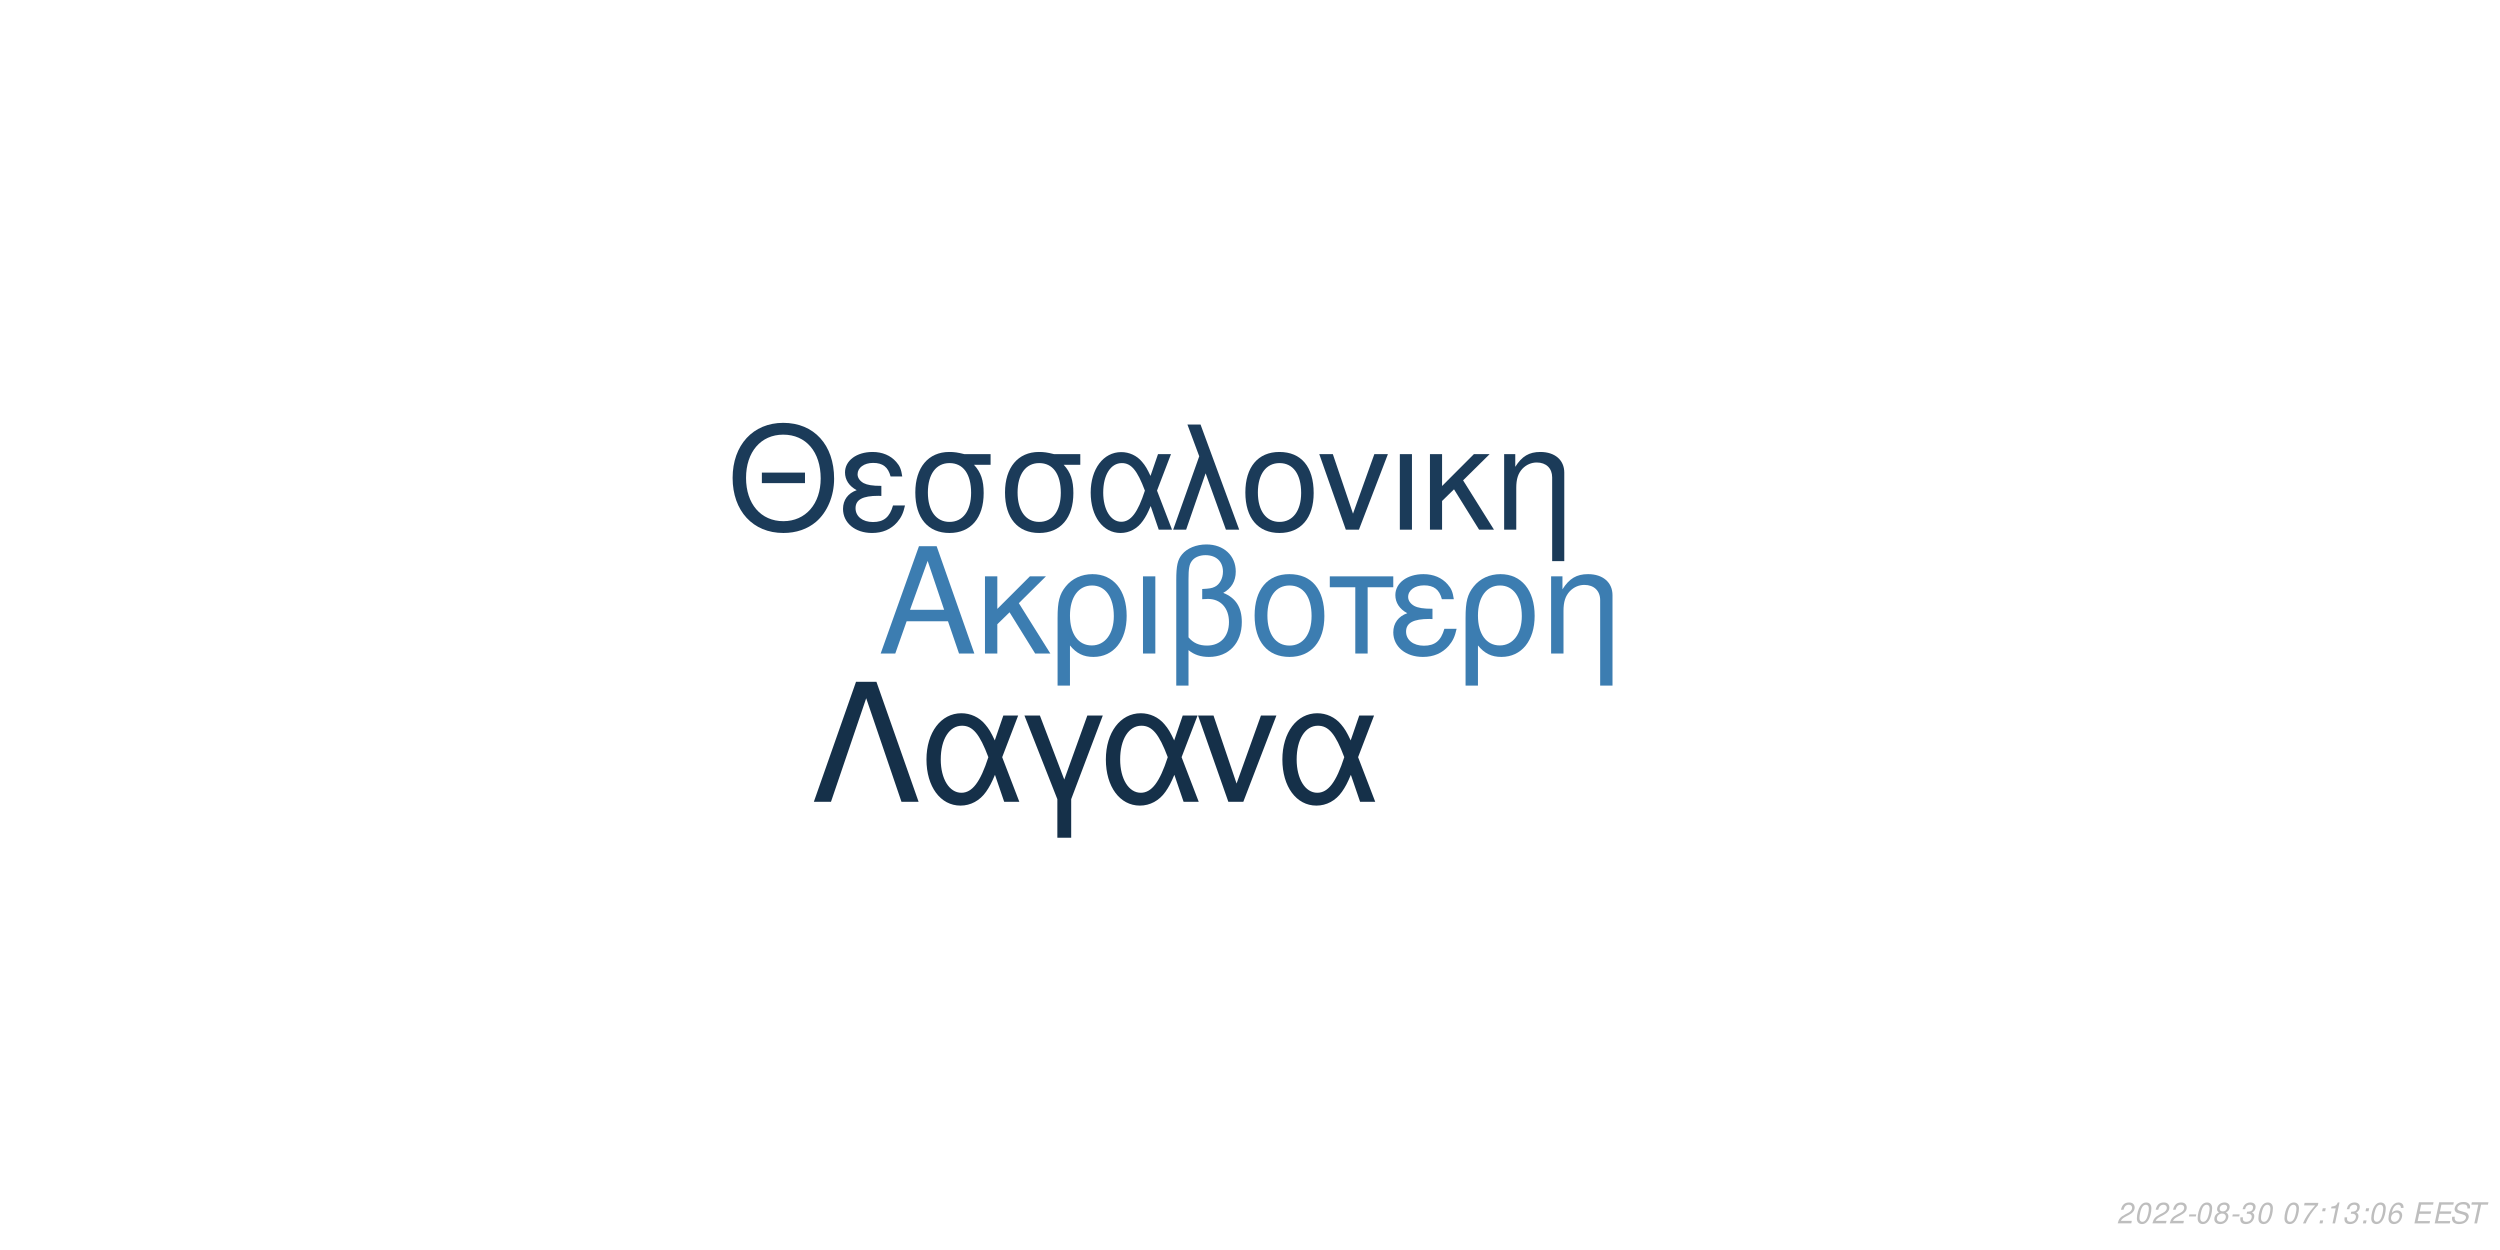
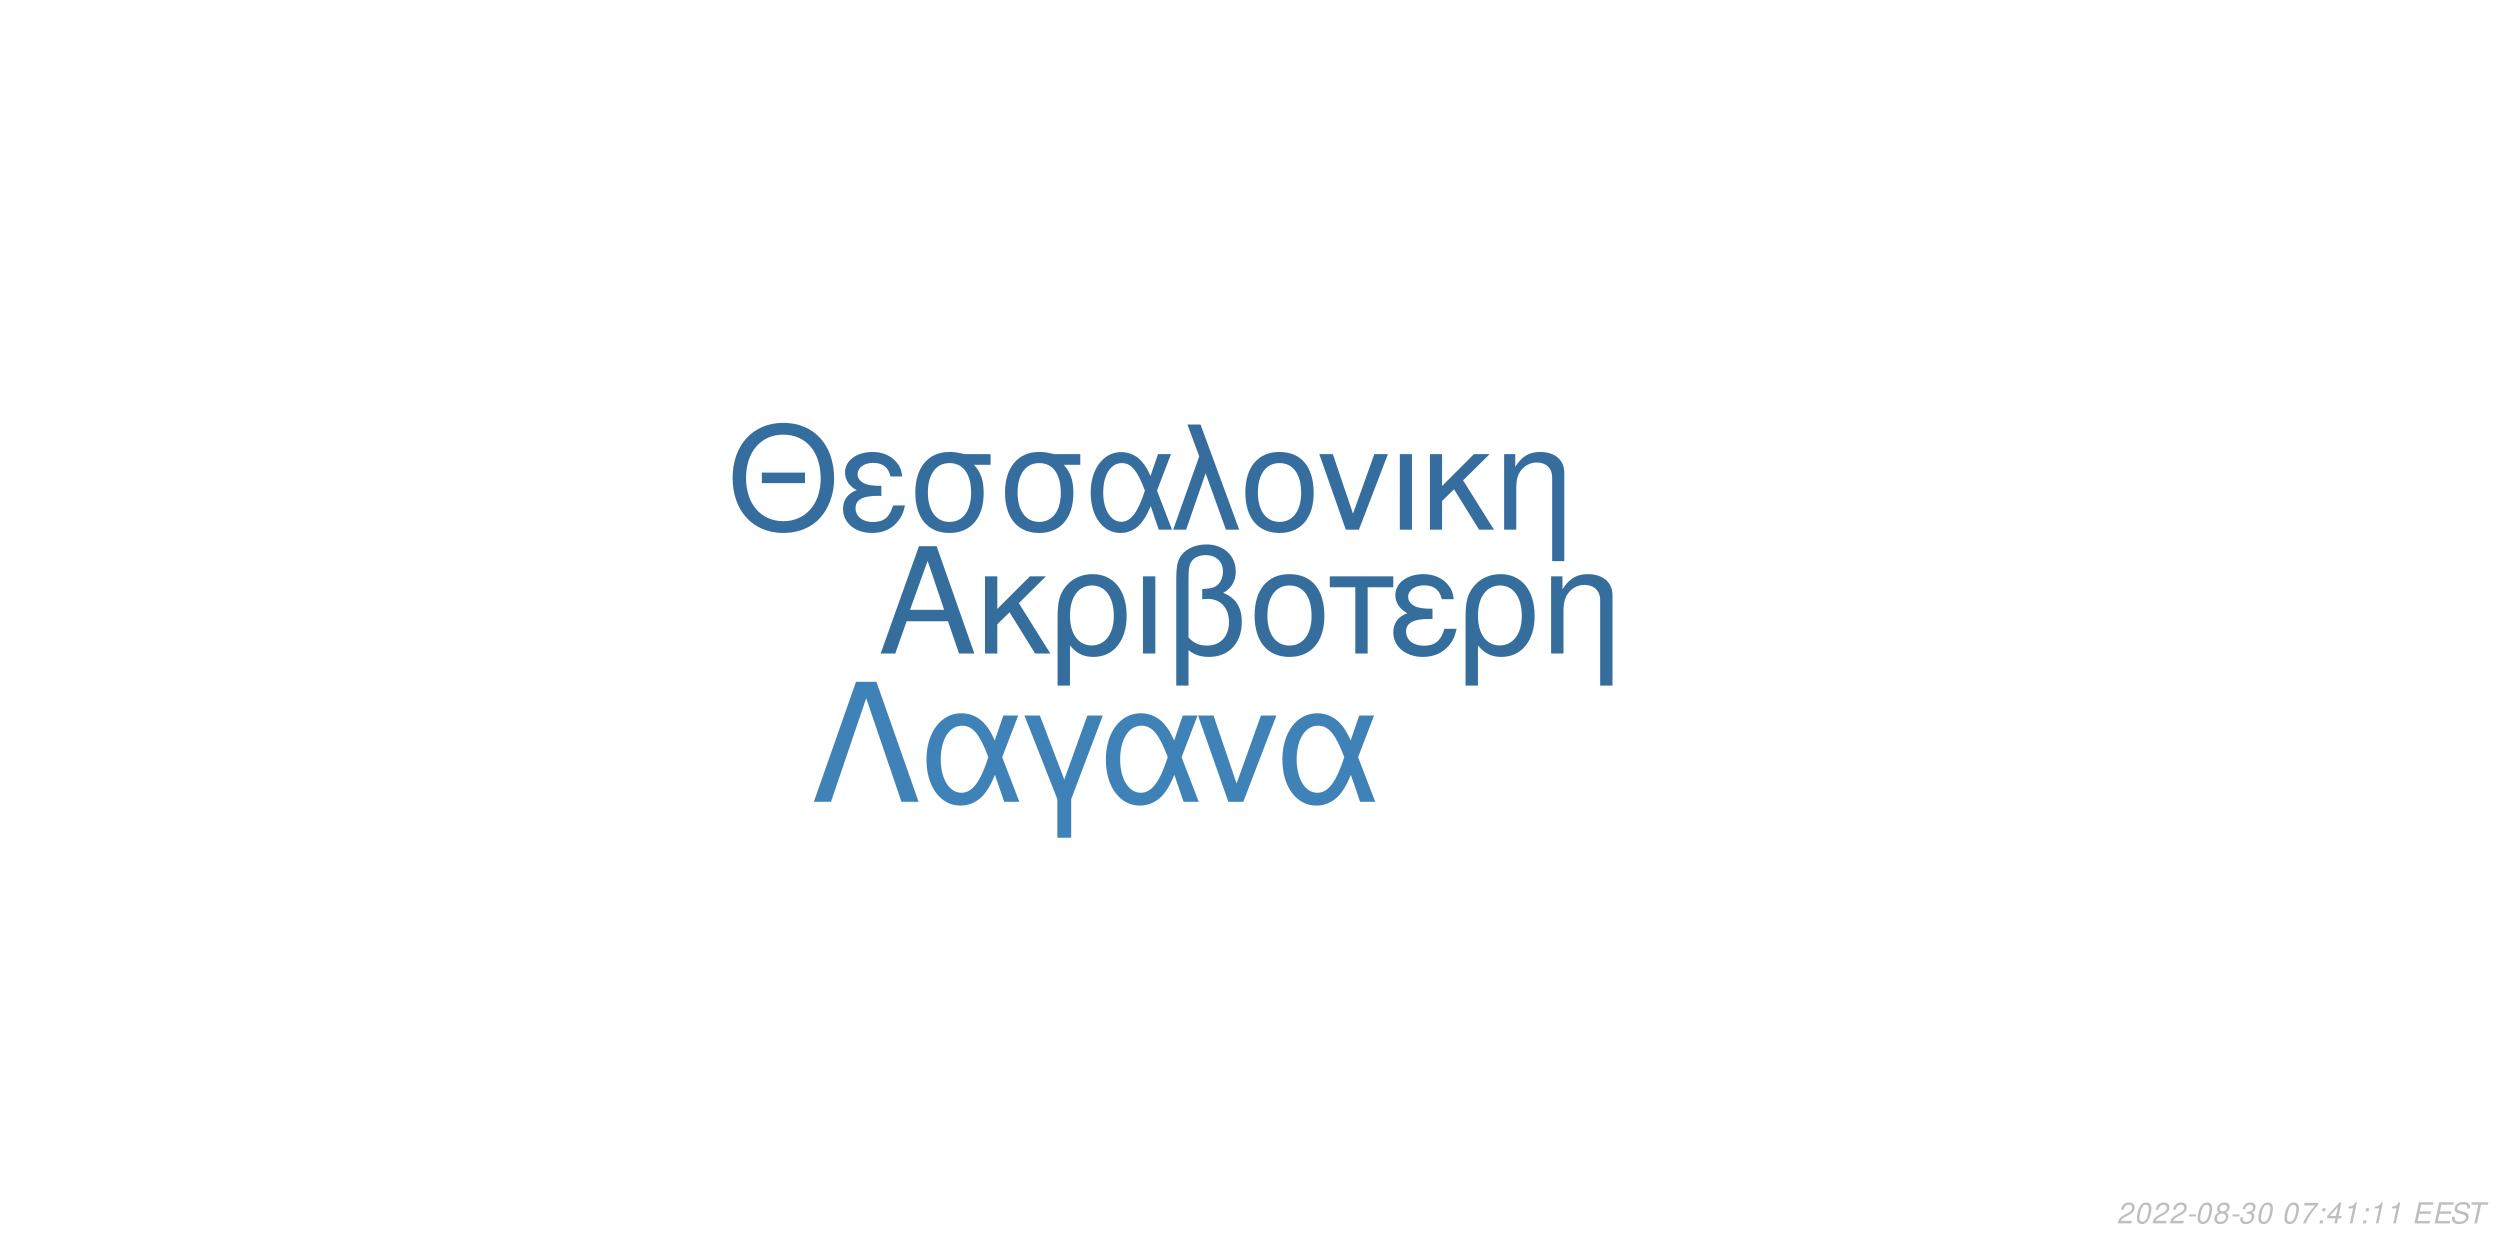
<svg xmlns="http://www.w3.org/2000/svg" xmlns:xlink="http://www.w3.org/1999/xlink" width="864pt" height="432pt" viewBox="0 0 864 432" version="1.1">
  <defs>
    <g>
      <symbol overflow="visible" id="glyph0-0">
        <path style="stroke:none;" d="" />
      </symbol>
      <symbol overflow="visible" id="glyph0-1">
        <path style="stroke:none;" d="M 24.125 -11.141 L 27.938 0 L 33.234 0 L 20.203 -37.094 L 14.094 -37.094 L 0.859 0 L 5.906 0 L 9.828 -11.141 Z M 22.797 -15.109 L 11 -15.109 L 17.094 -32.016 Z M 22.797 -15.109 " />
      </symbol>
      <symbol overflow="visible" id="glyph0-2">
        <path style="stroke:none;" d="M 7.172 -15.422 L 7.172 -26.672 L 2.906 -26.672 L 2.906 0 L 7.172 0 L 7.172 -10.125 L 11.406 -14.25 L 20.25 0 L 25.5 0 L 14.609 -17.406 L 23.969 -26.672 L 18.422 -26.672 Z M 7.172 -15.422 " />
      </symbol>
      <symbol overflow="visible" id="glyph0-3">
        <path style="stroke:none;" d="M 3 11.094 L 7.281 11.094 L 7.281 -2.797 C 9.516 -0.047 11.953 1.172 15.375 1.172 C 22.344 1.172 26.875 -4.422 26.875 -13.031 C 26.875 -21.891 22.297 -27.438 15.062 -27.438 C 11.297 -27.438 7.984 -25.906 5.797 -23.156 C 3.672 -20.516 3 -17.969 3 -12.359 Z M 14.906 -23.516 C 19.547 -23.516 22.438 -19.438 22.438 -12.922 C 22.438 -6.812 19.391 -2.797 14.812 -2.797 C 10.172 -2.797 7.281 -6.766 7.281 -13.125 C 7.281 -19.484 10.234 -23.516 14.906 -23.516 Z M 14.906 -23.516 " />
      </symbol>
      <symbol overflow="visible" id="glyph0-4">
        <path style="stroke:none;" d="M 3.516 0 L 7.781 0 L 7.781 -26.672 L 3.516 -26.672 Z M 3.516 0 " />
      </symbol>
      <symbol overflow="visible" id="glyph0-5">
        <path style="stroke:none;" d="M 4.016 11.094 L 8.25 11.094 L 8.25 -1.172 C 10.172 0.406 12.422 1.172 15.312 1.172 C 22.188 1.172 26.672 -3.609 26.672 -10.891 C 26.672 -15.984 24.578 -19.234 20.25 -20.969 C 23.109 -22.547 24.578 -25.031 24.578 -28.344 C 24.578 -33.844 20.406 -37.703 14.453 -37.703 C 10.938 -37.703 7.734 -36.391 6 -34.25 C 4.484 -32.422 4.016 -30.328 4.016 -25.391 Z M 8.25 -25.656 C 8.25 -29.359 8.5 -30.844 9.469 -32.062 C 10.375 -33.281 12.156 -34 14.094 -34 C 17.812 -34 20.156 -31.812 20.156 -28.297 C 20.156 -25.953 18.984 -23.812 17.297 -23.047 C 16.281 -22.547 15.469 -22.438 12.984 -22.297 L 12.984 -18.781 C 13.734 -18.828 14.344 -18.875 14.969 -18.875 C 19.344 -18.875 22.234 -15.719 22.234 -10.891 C 22.234 -5.906 19.281 -2.75 14.656 -2.75 C 11.953 -2.75 9.922 -3.609 8.25 -5.594 Z M 8.25 -25.656 " />
      </symbol>
      <symbol overflow="visible" id="glyph0-6">
        <path style="stroke:none;" d="M 14.094 -27.438 C 6.562 -27.438 2.094 -22.094 2.094 -13.125 C 2.094 -4.125 6.562 1.172 14.141 1.172 C 21.672 1.172 26.203 -4.172 26.203 -12.922 C 26.203 -22.188 21.828 -27.438 14.094 -27.438 Z M 14.141 -23.516 C 18.938 -23.516 21.781 -19.594 21.781 -12.984 C 21.781 -6.672 18.828 -2.75 14.141 -2.75 C 9.422 -2.75 6.516 -6.672 6.516 -13.125 C 6.516 -19.594 9.422 -23.516 14.141 -23.516 Z M 14.141 -23.516 " />
      </symbol>
      <symbol overflow="visible" id="glyph0-7">
        <path style="stroke:none;" d="M 7.891 0 L 12.156 0 L 12.156 -22.906 L 21.016 -22.906 L 21.016 -26.672 L -0.922 -26.672 L -0.922 -22.906 L 7.891 -22.906 Z M 7.891 0 " />
      </symbol>
      <symbol overflow="visible" id="glyph0-8">
        <path style="stroke:none;" d="M 14.562 -15.469 C 11.344 -15.469 9.562 -15.781 8.297 -16.438 C 6.922 -17.203 6.156 -18.328 6.156 -19.547 C 6.156 -21.891 8.453 -23.562 11.656 -23.562 C 15.062 -23.562 16.953 -22.094 17.812 -18.781 L 21.938 -18.781 C 21.578 -21.266 21.062 -22.5 19.797 -23.922 C 17.812 -26.203 14.906 -27.438 11.453 -27.438 C 5.797 -27.438 1.734 -24.375 1.734 -20.203 C 1.734 -17.609 3.156 -15.375 5.859 -13.938 C 2.797 -12.875 1.016 -10.484 1.016 -7.328 C 1.016 -2.391 5.297 1.172 11.25 1.172 C 14.969 1.172 17.906 -0.109 20.156 -2.641 C 21.578 -4.328 22.297 -5.797 22.906 -8.547 L 18.672 -8.547 C 17.5 -4.422 15.422 -2.703 11.609 -2.703 C 7.938 -2.703 5.438 -4.688 5.438 -7.578 C 5.438 -10.578 7.938 -11.953 13.484 -11.953 C 13.641 -11.953 14.094 -11.953 14.562 -11.906 Z M 14.562 -15.469 " />
      </symbol>
      <symbol overflow="visible" id="glyph0-9">
        <path style="stroke:none;" d="M 3.562 -26.672 L 3.562 0 L 7.844 0 L 7.844 -14.703 C 7.844 -17.906 8.5 -19.891 10.031 -21.531 C 11.406 -22.953 13.188 -23.719 15.062 -23.719 C 18.375 -23.719 20.516 -21.672 20.516 -18.469 L 20.516 11.094 L 24.781 11.094 L 24.781 -20.156 C 24.781 -24.578 21.469 -27.438 16.328 -27.438 C 12.359 -27.438 9.828 -25.906 7.484 -22.188 L 7.484 -26.672 Z M 3.562 -26.672 " />
      </symbol>
      <symbol overflow="visible" id="glyph1-0">
        <path style="stroke:none;" d="" />
      </symbol>
      <symbol overflow="visible" id="glyph1-1">
        <path style="stroke:none;" d="M 26.859 -19.734 L 11.953 -19.734 L 11.953 -16.094 L 26.859 -16.094 Z M 19.328 -36.922 C 8.922 -36.922 1.844 -29.25 1.844 -17.891 C 1.844 -6.484 8.875 1.141 19.391 1.141 C 23.812 1.141 27.703 -0.203 30.641 -2.688 C 34.578 -6.031 36.922 -11.656 36.922 -17.594 C 36.922 -29.297 30 -36.922 19.328 -36.922 Z M 19.328 -32.844 C 27.203 -32.844 32.281 -26.906 32.281 -17.688 C 32.281 -8.922 27.062 -2.938 19.391 -2.938 C 11.609 -2.938 6.484 -8.922 6.484 -17.891 C 6.484 -26.859 11.609 -32.844 19.328 -32.844 Z M 19.328 -32.844 " />
      </symbol>
      <symbol overflow="visible" id="glyph1-2">
        <path style="stroke:none;" d="M 14.25 -15.141 C 11.109 -15.141 9.375 -15.453 8.125 -16.094 C 6.781 -16.844 6.031 -17.938 6.031 -19.141 C 6.031 -21.422 8.266 -23.078 11.406 -23.078 C 14.75 -23.078 16.594 -21.625 17.438 -18.391 L 21.469 -18.391 C 21.125 -20.828 20.625 -22.031 19.391 -23.422 C 17.438 -25.656 14.594 -26.859 11.219 -26.859 C 5.688 -26.859 1.688 -23.875 1.688 -19.781 C 1.688 -17.234 3.094 -15.047 5.734 -13.656 C 2.734 -12.609 1 -10.266 1 -7.172 C 1 -2.344 5.188 1.141 11.016 1.141 C 14.656 1.141 17.547 -0.094 19.734 -2.594 C 21.125 -4.234 21.828 -5.688 22.422 -8.375 L 18.281 -8.375 C 17.141 -4.328 15.094 -2.641 11.359 -2.641 C 7.766 -2.641 5.328 -4.578 5.328 -7.422 C 5.328 -10.359 7.766 -11.703 13.203 -11.703 C 13.359 -11.703 13.797 -11.703 14.25 -11.656 Z M 14.25 -15.141 " />
      </symbol>
      <symbol overflow="visible" id="glyph1-3">
        <path style="stroke:none;" d="M 29 -26.109 L 19.938 -26.109 C 17.594 -26.703 16.438 -26.859 14.703 -26.859 C 7.469 -26.859 2.984 -21.469 2.984 -12.859 C 2.984 -4.031 7.375 1.141 14.797 1.141 C 22.172 1.141 26.609 -4.078 26.609 -12.656 C 26.609 -17.047 25.656 -19.828 23.266 -22.422 L 29 -22.422 Z M 14.797 -23.016 C 19.531 -23.016 22.266 -19.234 22.266 -12.75 C 22.266 -6.531 19.438 -2.688 14.797 -2.688 C 10.172 -2.688 7.328 -6.531 7.328 -12.859 C 7.328 -19.188 10.172 -23.016 14.797 -23.016 Z M 14.797 -23.016 " />
      </symbol>
      <symbol overflow="visible" id="glyph1-4">
        <path style="stroke:none;" d="M 29.344 -26.109 L 24.859 -26.109 L 22.266 -18.578 C 21.125 -21.031 20.484 -22.125 19.328 -23.469 C 17.547 -25.609 14.906 -26.812 12.156 -26.812 C 5.984 -26.812 1.594 -20.984 1.594 -12.812 C 1.594 -4.578 5.828 1.141 11.906 1.141 C 14.953 1.141 17.734 -0.344 19.625 -3.047 C 20.672 -4.531 21.281 -5.688 22.328 -8.172 L 25.109 0 L 29.703 0 L 24.516 -13.5 Z M 20.328 -13.5 C 17.891 -5.922 15.453 -2.734 12.156 -2.734 C 8.516 -2.734 5.922 -6.922 5.922 -12.812 C 5.922 -18.938 8.516 -23.016 12.359 -23.016 C 15.594 -23.016 17.688 -20.531 20.328 -13.5 Z M 20.328 -13.5 " />
      </symbol>
      <symbol overflow="visible" id="glyph1-5">
        <path style="stroke:none;" d="M 1.094 0 L 5.578 0 L 12.312 -19.484 L 19.328 0 L 23.922 0 L 10.562 -36.328 L 6.031 -36.328 L 10.109 -25.359 Z M 1.094 0 " />
      </symbol>
      <symbol overflow="visible" id="glyph1-6">
        <path style="stroke:none;" d="M 13.797 -26.859 C 6.422 -26.859 2.047 -21.625 2.047 -12.859 C 2.047 -4.031 6.422 1.141 13.859 1.141 C 21.234 1.141 25.656 -4.078 25.656 -12.656 C 25.656 -21.719 21.375 -26.859 13.797 -26.859 Z M 13.859 -23.016 C 18.531 -23.016 21.328 -19.188 21.328 -12.703 C 21.328 -6.531 18.438 -2.688 13.859 -2.688 C 9.219 -2.688 6.375 -6.531 6.375 -12.859 C 6.375 -19.188 9.219 -23.016 13.859 -23.016 Z M 13.859 -23.016 " />
      </symbol>
      <symbol overflow="visible" id="glyph1-7">
        <path style="stroke:none;" d="M 14.297 0 L 24.312 -26.109 L 19.625 -26.109 L 12.25 -5.531 L 5.281 -26.109 L 0.594 -26.109 L 9.766 0 Z M 14.297 0 " />
      </symbol>
      <symbol overflow="visible" id="glyph1-8">
        <path style="stroke:none;" d="M 3.438 0 L 7.625 0 L 7.625 -26.109 L 3.438 -26.109 Z M 3.438 0 " />
      </symbol>
      <symbol overflow="visible" id="glyph1-9">
        <path style="stroke:none;" d="M 7.031 -15.094 L 7.031 -26.109 L 2.844 -26.109 L 2.844 0 L 7.031 0 L 7.031 -9.922 L 11.156 -13.953 L 19.828 0 L 24.969 0 L 14.297 -17.047 L 23.469 -26.109 L 18.031 -26.109 Z M 7.031 -15.094 " />
      </symbol>
      <symbol overflow="visible" id="glyph1-10">
        <path style="stroke:none;" d="M 3.484 -26.109 L 3.484 0 L 7.672 0 L 7.672 -14.406 C 7.672 -17.547 8.328 -19.484 9.812 -21.078 C 11.156 -22.469 12.906 -23.219 14.75 -23.219 C 17.984 -23.219 20.078 -21.234 20.078 -18.094 L 20.078 10.859 L 24.266 10.859 L 24.266 -19.734 C 24.266 -24.062 21.031 -26.859 16 -26.859 C 12.109 -26.859 9.609 -25.359 7.328 -21.719 L 7.328 -26.109 Z M 3.484 -26.109 " />
      </symbol>
      <symbol overflow="visible" id="glyph2-0">
        <path style="stroke:none;" d="" />
      </symbol>
      <symbol overflow="visible" id="glyph2-1">
        <path style="stroke:none;" d="M 22.531 -41.484 L 15.484 -41.484 L 0.906 0 L 6.828 0 L 19 -35.797 L 31.188 0 L 37.109 0 Z M 22.531 -41.484 " />
      </symbol>
      <symbol overflow="visible" id="glyph2-2">
        <path style="stroke:none;" d="M 33.516 -29.812 L 28.391 -29.812 L 25.438 -21.219 C 24.125 -24.016 23.391 -25.266 22.078 -26.797 C 20.031 -29.25 17.016 -30.609 13.891 -30.609 C 6.828 -30.609 1.828 -23.953 1.828 -14.625 C 1.828 -5.234 6.656 1.312 13.594 1.312 C 17.078 1.312 20.266 -0.391 22.422 -3.469 C 23.609 -5.172 24.297 -6.484 25.5 -9.328 L 28.688 0 L 33.922 0 L 28 -15.422 Z M 23.219 -15.422 C 20.422 -6.766 17.641 -3.125 13.891 -3.125 C 9.734 -3.125 6.766 -7.906 6.766 -14.625 C 6.766 -21.625 9.734 -26.297 14.109 -26.297 C 17.812 -26.297 20.203 -23.453 23.219 -15.422 Z M 23.219 -15.422 " />
      </symbol>
      <symbol overflow="visible" id="glyph2-3">
        <path style="stroke:none;" d="M 12.062 12.406 L 16.844 12.406 L 16.844 -0.906 L 27.766 -29.812 L 22.422 -29.812 L 14.453 -7.688 L 6.031 -29.812 L 0.688 -29.812 L 12.062 -0.906 Z M 12.062 12.406 " />
      </symbol>
      <symbol overflow="visible" id="glyph2-4">
        <path style="stroke:none;" d="M 16.328 0 L 27.766 -29.812 L 22.422 -29.812 L 14 -6.312 L 6.031 -29.812 L 0.688 -29.812 L 11.156 0 Z M 16.328 0 " />
      </symbol>
      <symbol overflow="visible" id="glyph3-0">
        <path style="stroke:none;" d="" />
      </symbol>
      <symbol overflow="visible" id="glyph3-1">
        <path style="stroke:none;" d="M 5.234 -0.875 L 1.469 -0.875 C 1.641 -1.375 2.203 -1.891 3.109 -2.344 L 4.234 -2.938 C 5.562 -3.625 6.219 -4.469 6.219 -5.484 C 6.219 -5.938 6.062 -6.359 5.797 -6.656 C 5.469 -7.047 4.984 -7.234 4.312 -7.234 C 2.766 -7.234 1.891 -6.453 1.484 -4.734 L 2.375 -4.734 C 2.484 -5.188 2.609 -5.484 2.797 -5.75 C 3.094 -6.203 3.609 -6.453 4.188 -6.453 C 4.891 -6.453 5.344 -6.031 5.344 -5.375 C 5.344 -4.703 4.859 -4.094 4.016 -3.656 L 2.984 -3.125 C 1.234 -2.188 0.797 -1.656 0.344 -0.016 L 5.047 -0.016 Z M 5.234 -0.875 " />
      </symbol>
      <symbol overflow="visible" id="glyph3-2">
        <path style="stroke:none;" d="M 4.203 -7.234 C 3.375 -7.234 2.688 -6.812 2.125 -5.984 C 1.484 -5.047 0.984 -3.188 0.984 -1.734 C 0.984 -1.109 1.172 -0.562 1.484 -0.266 C 1.797 0.047 2.281 0.234 2.766 0.234 C 3.625 0.234 4.281 -0.156 4.859 -1.016 C 5.516 -1.953 6 -3.797 6 -5.266 C 6 -6.5 5.328 -7.234 4.203 -7.234 Z M 4.094 -6.453 C 4.734 -6.453 5.125 -5.984 5.125 -5.156 C 5.125 -4.203 4.781 -2.625 4.406 -1.812 C 3.984 -0.938 3.516 -0.547 2.875 -0.547 C 2.25 -0.547 1.875 -1.031 1.875 -1.828 C 1.875 -2.797 2.203 -4.344 2.594 -5.203 C 2.984 -6.047 3.453 -6.453 4.094 -6.453 Z M 4.094 -6.453 " />
      </symbol>
      <symbol overflow="visible" id="glyph3-3">
        <path style="stroke:none;" d="M 3.516 -3.125 L 1.125 -3.125 L 0.969 -2.406 L 3.359 -2.406 Z M 3.516 -3.125 " />
      </symbol>
      <symbol overflow="visible" id="glyph3-4">
        <path style="stroke:none;" d="M 4.766 -3.797 C 5.078 -3.969 5.234 -4.078 5.438 -4.234 C 5.812 -4.594 6.062 -5.172 6.062 -5.734 C 6.062 -6.625 5.344 -7.234 4.266 -7.234 C 2.812 -7.234 1.703 -6.219 1.703 -4.875 C 1.703 -4.406 1.875 -4.125 2.359 -3.812 C 1.297 -3.312 0.75 -2.516 0.75 -1.469 C 0.75 -0.438 1.547 0.234 2.812 0.234 C 3.656 0.234 4.359 -0.094 4.938 -0.734 C 5.359 -1.234 5.609 -1.859 5.609 -2.438 C 5.609 -3.047 5.312 -3.516 4.766 -3.797 Z M 4.109 -6.453 C 4.797 -6.453 5.188 -6.125 5.188 -5.578 C 5.188 -5.266 5.062 -4.922 4.859 -4.672 C 4.562 -4.312 4.188 -4.156 3.656 -4.156 C 2.984 -4.156 2.594 -4.453 2.594 -4.984 C 2.594 -5.859 3.203 -6.453 4.109 -6.453 Z M 3.453 -3.406 C 4.234 -3.406 4.734 -2.984 4.734 -2.312 C 4.734 -1.312 3.922 -0.547 2.875 -0.547 C 2.125 -0.547 1.625 -0.969 1.625 -1.625 C 1.625 -2.609 2.438 -3.406 3.453 -3.406 Z M 3.453 -3.406 " />
      </symbol>
      <symbol overflow="visible" id="glyph3-5">
        <path style="stroke:none;" d="M 2.922 -3.312 C 3.125 -3.344 3.234 -3.344 3.375 -3.344 C 4.203 -3.344 4.688 -3 4.688 -2.406 C 4.688 -1.312 3.906 -0.547 2.781 -0.547 C 2.047 -0.547 1.594 -0.938 1.594 -1.562 C 1.594 -1.719 1.609 -1.844 1.656 -2.094 L 0.766 -2.094 C 0.734 -1.797 0.719 -1.641 0.719 -1.469 C 0.719 -0.375 1.406 0.234 2.641 0.234 C 3.547 0.234 4.297 -0.078 4.812 -0.656 C 5.266 -1.156 5.562 -1.875 5.562 -2.547 C 5.562 -3.125 5.344 -3.453 4.797 -3.734 C 5.641 -4.234 6.016 -4.844 6.016 -5.734 C 6.016 -6.656 5.312 -7.234 4.203 -7.234 C 3.375 -7.234 2.672 -6.938 2.188 -6.375 C 1.891 -6.031 1.703 -5.641 1.516 -4.906 L 2.391 -4.906 C 2.5 -5.359 2.594 -5.594 2.734 -5.812 C 3.047 -6.234 3.516 -6.453 4.078 -6.453 C 4.734 -6.453 5.141 -6.125 5.141 -5.578 C 5.141 -5.188 5.016 -4.797 4.797 -4.547 C 4.516 -4.234 4 -4.062 3.266 -4.062 L 3.078 -4.062 Z M 2.922 -3.312 " />
      </symbol>
      <symbol overflow="visible" id="glyph3-6">
        <path style="stroke:none;" d="" />
      </symbol>
      <symbol overflow="visible" id="glyph3-7">
        <path style="stroke:none;" d="M 6.703 -7.094 L 1.953 -7.094 L 1.766 -6.219 L 5.594 -6.219 C 3.344 -3.688 2.266 -2.109 1.375 0 L 2.344 0 C 3.031 -1.906 4.828 -4.594 6.547 -6.281 Z M 6.703 -7.094 " />
      </symbol>
      <symbol overflow="visible" id="glyph3-8">
        <path style="stroke:none;" d="M 2.359 -1.031 L 1.312 -1.031 L 1.094 0 L 2.141 0 Z M 3.266 -5.234 L 2.219 -5.234 L 2 -4.203 L 3.047 -4.203 Z M 3.266 -5.234 " />
      </symbol>
      <symbol overflow="visible" id="glyph3-9">
-         <path style="stroke:none;" d="M 3.703 -5.188 L 2.594 0 L 3.469 0 L 5.016 -7.234 L 4.438 -7.234 C 3.906 -6.156 3.688 -6.016 2.234 -5.812 L 2.109 -5.188 Z M 3.703 -5.188 " />
+         <path style="stroke:none;" d="M 3.625 -1.75 L 3.266 0 L 4.141 0 L 4.516 -1.75 L 5.562 -1.75 L 5.734 -2.531 L 4.688 -2.531 L 5.688 -7.234 L 5.016 -7.234 L 0.844 -2.672 L 0.641 -1.75 Z M 3.797 -2.531 L 1.594 -2.531 L 4.469 -5.703 Z M 3.797 -2.531 " />
      </symbol>
      <symbol overflow="visible" id="glyph3-10">
-         <path style="stroke:none;" d="M 6.125 -5.344 L 6.141 -5.625 C 6.141 -6.609 5.453 -7.234 4.391 -7.234 C 3.438 -7.234 2.641 -6.719 2.016 -5.703 C 1.422 -4.781 0.938 -2.953 0.938 -1.688 C 0.938 -0.516 1.688 0.234 2.859 0.234 C 3.703 0.234 4.438 -0.156 5 -0.875 C 5.406 -1.422 5.672 -2.156 5.672 -2.766 C 5.672 -3.812 4.969 -4.5 3.906 -4.5 C 3.234 -4.5 2.672 -4.234 2.094 -3.625 C 2.406 -5.375 3.234 -6.453 4.25 -6.453 C 4.703 -6.453 5.062 -6.234 5.172 -5.844 C 5.203 -5.719 5.234 -5.578 5.25 -5.344 Z M 3.656 -3.734 C 4.344 -3.734 4.797 -3.281 4.797 -2.625 C 4.797 -1.469 3.984 -0.547 2.984 -0.547 C 2.297 -0.547 1.812 -1.047 1.812 -1.766 C 1.812 -2.859 2.625 -3.734 3.656 -3.734 Z M 3.656 -3.734 " />
+         <path style="stroke:none;" d="M 3.703 -5.188 L 2.594 0 L 3.469 0 L 5.016 -7.234 L 4.438 -7.234 C 3.906 -6.156 3.688 -6.016 2.234 -5.812 L 2.109 -5.188 Z M 3.703 -5.188 " />
      </symbol>
      <symbol overflow="visible" id="glyph3-11">
        <path style="stroke:none;" d="M 2.547 -3.312 L 6.5 -3.312 L 6.688 -4.141 L 2.719 -4.141 L 3.219 -6.469 L 7.344 -6.469 L 7.516 -7.297 L 2.453 -7.297 L 0.906 0 L 6.125 0 L 6.297 -0.812 L 2.016 -0.812 Z M 2.547 -3.312 " />
      </symbol>
      <symbol overflow="visible" id="glyph3-12">
        <path style="stroke:none;" d="M 7.062 -5.156 C 7.125 -5.438 7.141 -5.562 7.141 -5.703 C 7.141 -6.156 6.938 -6.594 6.594 -6.891 C 6.188 -7.25 5.656 -7.406 4.875 -7.406 C 3.844 -7.406 3.047 -7.125 2.5 -6.562 C 2.094 -6.141 1.781 -5.438 1.781 -4.922 C 1.781 -4.297 2.219 -3.766 2.891 -3.562 L 4.594 -3.094 C 5.406 -2.859 5.734 -2.578 5.734 -2.094 C 5.734 -1.781 5.547 -1.406 5.266 -1.141 C 4.844 -0.766 4.266 -0.578 3.453 -0.578 C 2.328 -0.578 1.812 -0.984 1.812 -1.906 C 1.812 -2.047 1.812 -2.125 1.844 -2.312 L 0.984 -2.312 C 0.906 -2.062 0.891 -1.906 0.891 -1.688 C 0.891 -0.484 1.797 0.234 3.297 0.234 C 4.359 0.234 5.234 -0.062 5.812 -0.609 C 6.344 -1.078 6.688 -1.797 6.688 -2.375 C 6.688 -2.641 6.609 -2.906 6.453 -3.156 C 6.234 -3.5 5.938 -3.703 5.469 -3.828 L 3.75 -4.312 C 2.984 -4.547 2.734 -4.734 2.734 -5.188 C 2.734 -5.547 2.875 -5.844 3.188 -6.109 C 3.547 -6.438 4.031 -6.594 4.703 -6.594 C 5.266 -6.594 5.688 -6.484 5.906 -6.297 C 6.094 -6.125 6.219 -5.797 6.219 -5.516 C 6.219 -5.422 6.203 -5.344 6.188 -5.156 Z M 7.062 -5.156 " />
      </symbol>
      <symbol overflow="visible" id="glyph3-13">
        <path style="stroke:none;" d="M 4.938 -6.469 L 7.312 -6.469 L 7.484 -7.297 L 1.75 -7.297 L 1.578 -6.469 L 3.984 -6.469 L 2.609 0 L 3.547 0 Z M 4.938 -6.469 " />
      </symbol>
    </g>
  </defs>
  <g id="surface1">
    <rect x="0" y="0" width="864" height="432" style="fill:rgb(100%,100%,100%);fill-opacity:1;stroke:none;" />
-     <g style="fill:rgb(23.529%,49.02%,69.412%);fill-opacity:1;">
+     <g style="fill:rgb(20.784%,43.137%,61.569%);fill-opacity:1;">
      <use xlink:href="#glyph0-1" x="303.5" y="225.861" />
      <use xlink:href="#glyph0-2" x="337.5" y="225.861" />
      <use xlink:href="#glyph0-3" x="362.5" y="225.861" />
      <use xlink:href="#glyph0-4" x="391.5" y="225.861" />
      <use xlink:href="#glyph0-5" x="402.5" y="225.861" />
      <use xlink:href="#glyph0-6" x="431.5" y="225.861" />
      <use xlink:href="#glyph0-7" x="460.5" y="225.861" />
      <use xlink:href="#glyph0-8" x="480.5" y="225.861" />
      <use xlink:href="#glyph0-3" x="503.5" y="225.861" />
      <use xlink:href="#glyph0-9" x="532.5" y="225.861" />
    </g>
-     <g style="fill:rgb(10.588%,23.137%,34.902%);fill-opacity:1;">
+     <g style="fill:rgb(20.784%,43.137%,61.961%);fill-opacity:1;">
      <use xlink:href="#glyph1-1" x="251.348" y="183.058" />
      <use xlink:href="#glyph1-2" x="290.348" y="183.058" />
      <use xlink:href="#glyph1-3" x="313.348" y="183.058" />
      <use xlink:href="#glyph1-3" x="344.348" y="183.058" />
      <use xlink:href="#glyph1-4" x="375.348" y="183.058" />
      <use xlink:href="#glyph1-5" x="404.348" y="183.058" />
      <use xlink:href="#glyph1-6" x="428.348" y="183.058" />
      <use xlink:href="#glyph1-7" x="455.348" y="183.058" />
      <use xlink:href="#glyph1-8" x="480.348" y="183.058" />
      <use xlink:href="#glyph1-9" x="491.348" y="183.058" />
      <use xlink:href="#glyph1-10" x="516.348" y="183.058" />
    </g>
-     <g style="fill:rgb(8.235%,18.824%,28.627%);fill-opacity:1;">
+     <g style="fill:rgb(24.706%,50.98%,72.157%);fill-opacity:1;">
      <use xlink:href="#glyph2-1" x="280.359" y="277.105" />
      <use xlink:href="#glyph2-2" x="318.359" y="277.105" />
      <use xlink:href="#glyph2-3" x="353.359" y="277.105" />
      <use xlink:href="#glyph2-2" x="380.359" y="277.105" />
      <use xlink:href="#glyph2-4" x="413.359" y="277.105" />
      <use xlink:href="#glyph2-2" x="441.359" y="277.105" />
    </g>
    <g style="fill:rgb(74.51%,74.51%,74.51%);fill-opacity:1;">
      <use xlink:href="#glyph3-1" x="731.52" y="422.81" />
      <use xlink:href="#glyph3-2" x="737.52" y="422.81" />
      <use xlink:href="#glyph3-1" x="743.52" y="422.81" />
      <use xlink:href="#glyph3-1" x="749.52" y="422.81" />
      <use xlink:href="#glyph3-3" x="755.52" y="422.81" />
      <use xlink:href="#glyph3-2" x="758.52" y="422.81" />
      <use xlink:href="#glyph3-4" x="764.52" y="422.81" />
      <use xlink:href="#glyph3-3" x="770.52" y="422.81" />
      <use xlink:href="#glyph3-5" x="773.52" y="422.81" />
      <use xlink:href="#glyph3-2" x="779.52" y="422.81" />
      <use xlink:href="#glyph3-6" x="785.52" y="422.81" />
      <use xlink:href="#glyph3-2" x="788.52" y="422.81" />
      <use xlink:href="#glyph3-7" x="794.52" y="422.81" />
      <use xlink:href="#glyph3-8" x="800.52" y="422.81" />
      <use xlink:href="#glyph3-9" x="803.52" y="422.81" />
-       <use xlink:href="#glyph3-5" x="809.52" y="422.81" />
+       <use xlink:href="#glyph3-10" x="809.52" y="422.81" />
      <use xlink:href="#glyph3-8" x="815.52" y="422.81" />
-       <use xlink:href="#glyph3-2" x="818.52" y="422.81" />
+       <use xlink:href="#glyph3-10" x="818.52" y="422.81" />
      <use xlink:href="#glyph3-10" x="824.52" y="422.81" />
      <use xlink:href="#glyph3-6" x="830.52" y="422.81" />
      <use xlink:href="#glyph3-11" x="833.52" y="422.81" />
      <use xlink:href="#glyph3-11" x="840.52" y="422.81" />
      <use xlink:href="#glyph3-12" x="846.52" y="422.81" />
      <use xlink:href="#glyph3-13" x="852.52" y="422.81" />
    </g>
  </g>
</svg>
